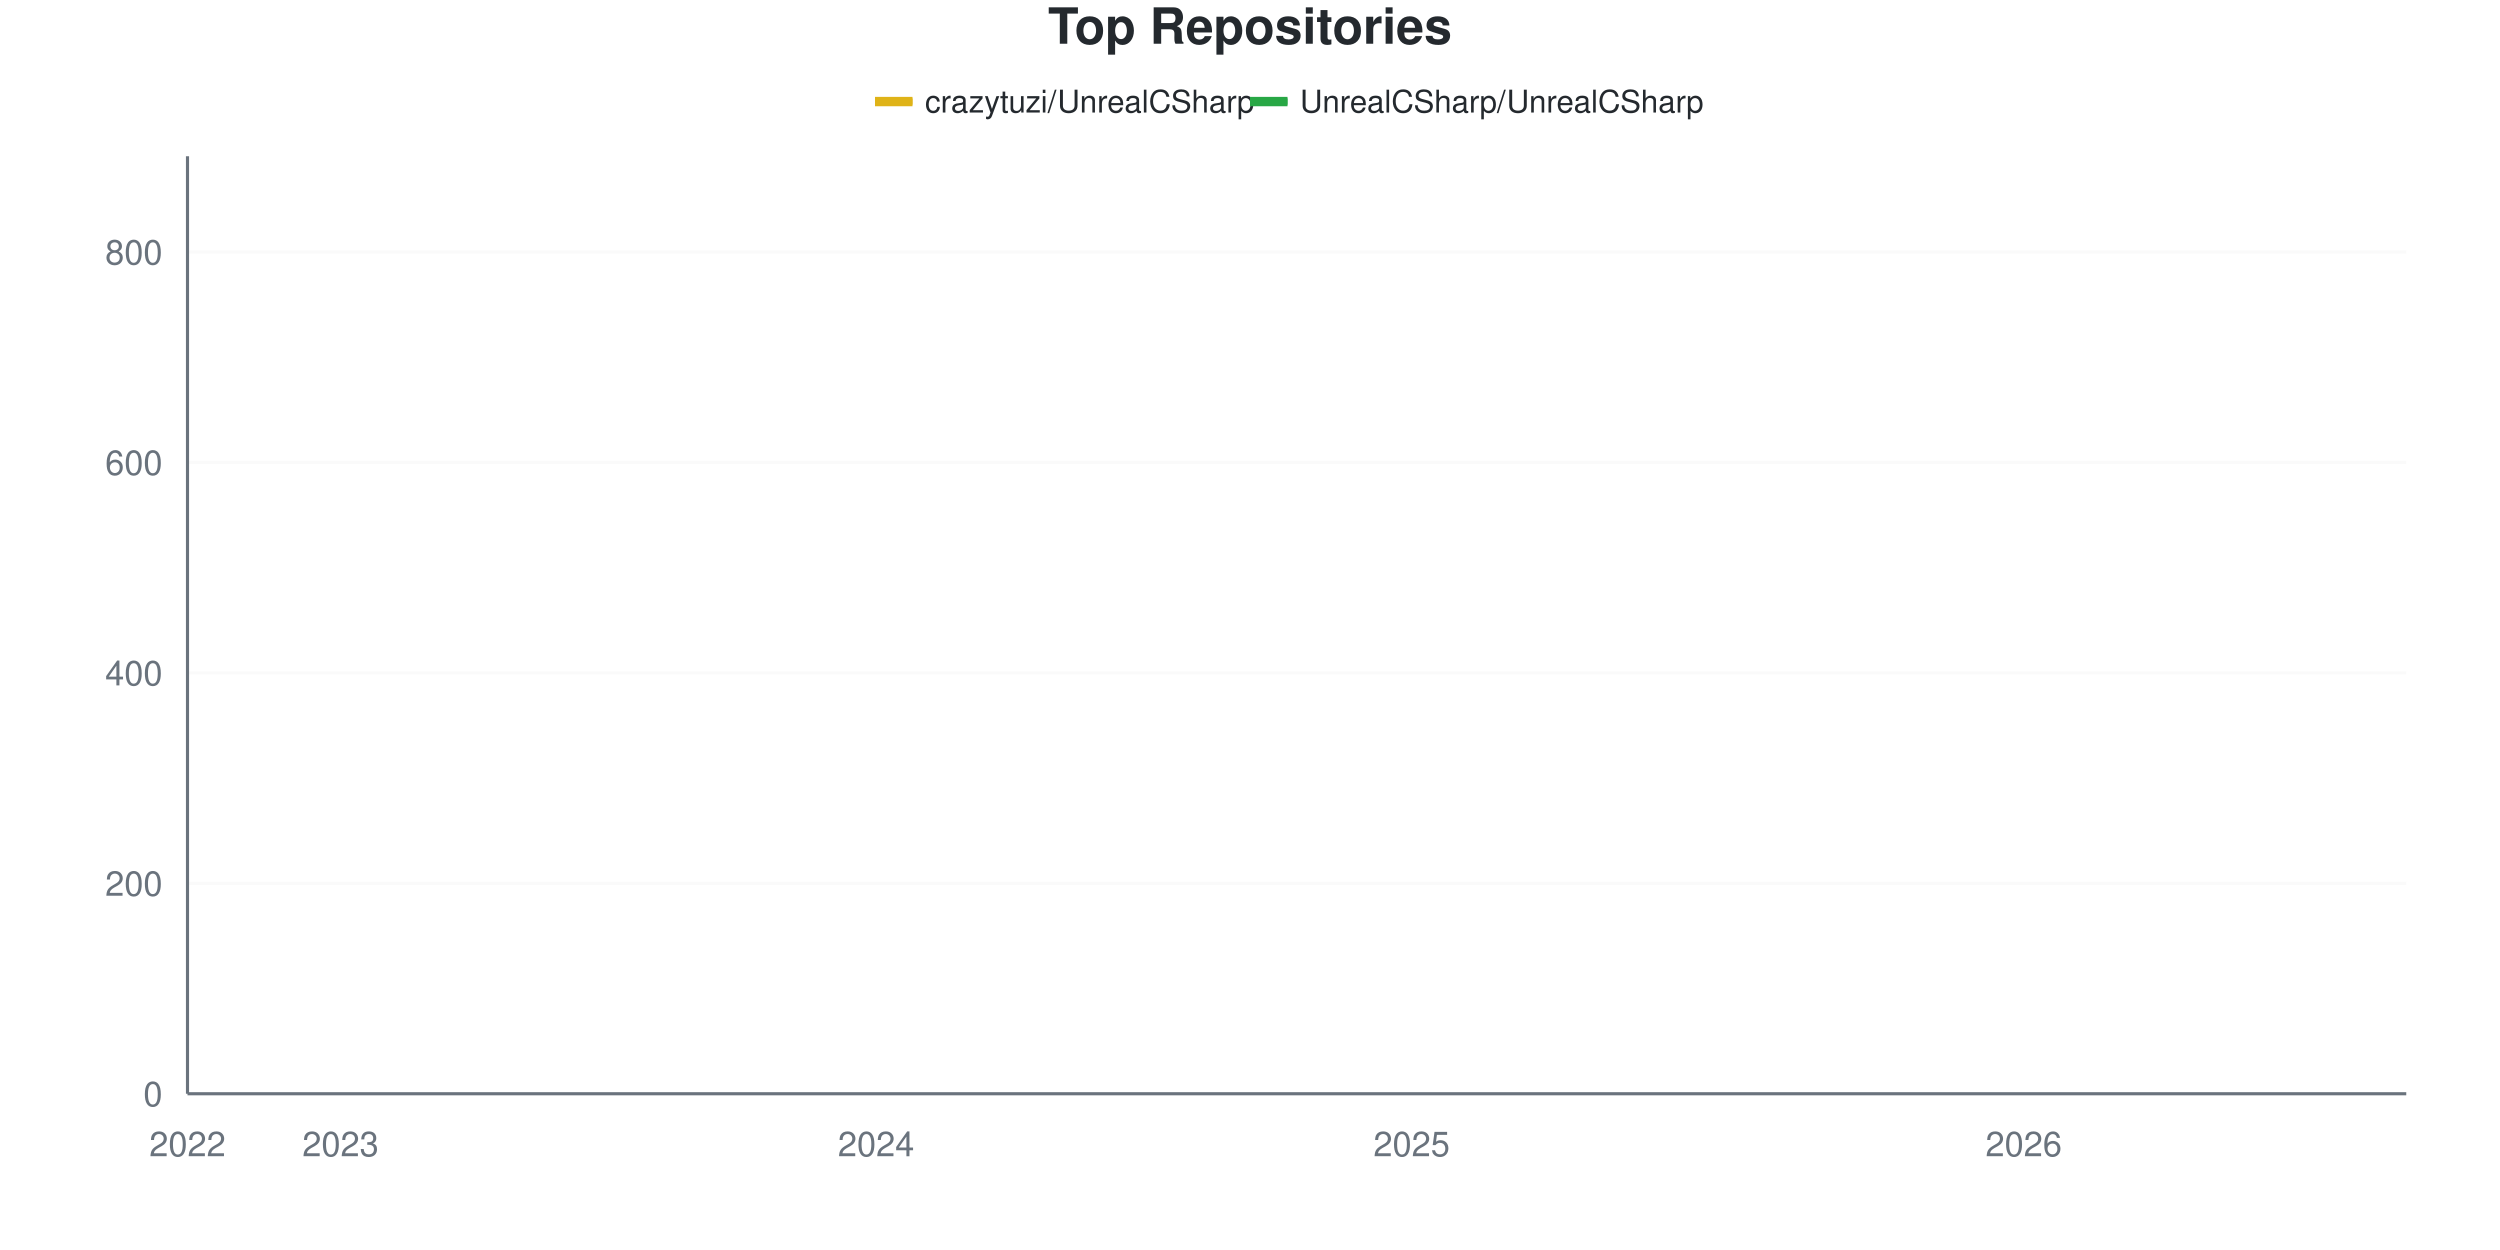
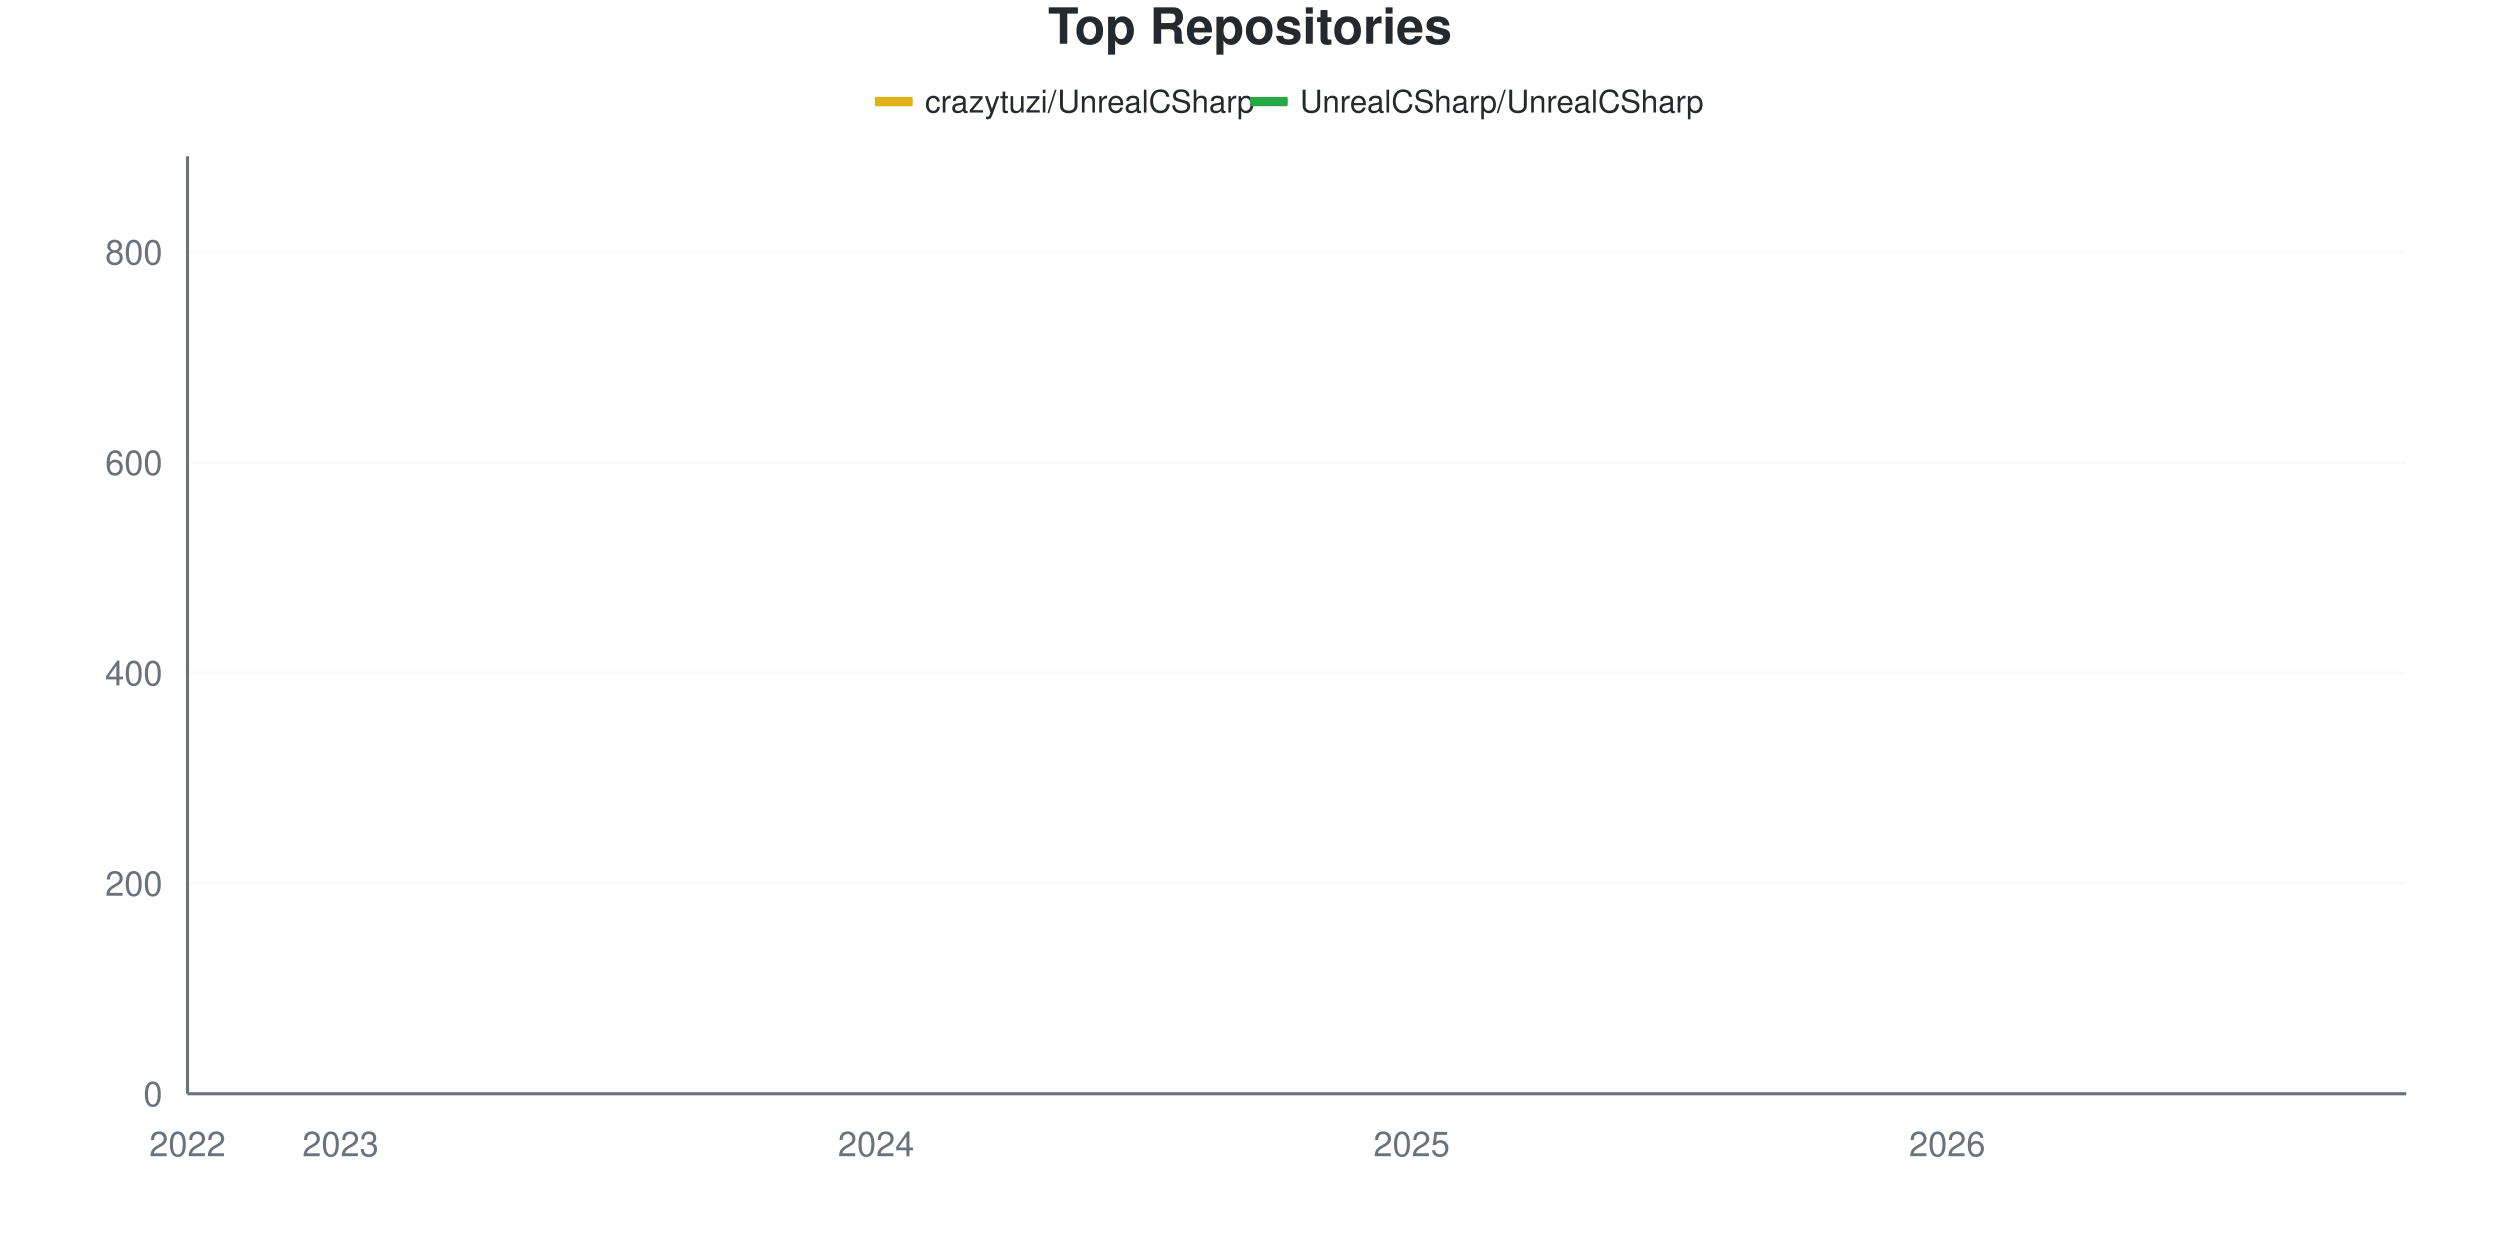
<svg xmlns="http://www.w3.org/2000/svg" viewBox="0 0 800 400" width="800" height="400">
  <style>
    @keyframes drawLine {
      to { stroke-dashoffset: 0; }
    }
    @keyframes fadeInPoint {
      from { opacity: 0; }
      to { opacity: 1; }
    }
    .data-line-0 {
-       stroke-dasharray: 1190;
-       stroke-dashoffset: 1190;
+       stroke-dasharray: 1189;
+       stroke-dashoffset: 1189;
      animation: drawLine 2s ease-out forwards;
    }
    .data-line-1 {
      stroke-dasharray: 1066;
      stroke-dashoffset: 1066;
      animation: drawLine 2s ease-out forwards;
    }
    .data-point {
      opacity: 0;
      animation: fadeInPoint 0.5s ease-out forwards;
    }
    .chart-bg { fill: #fff; }
    .chart-text { fill: #24292e; }
    .chart-muted { fill: #6a737d; }
    .chart-grid { stroke: #eee; }
    .chart-axis { stroke: #6a737d; }
    @media (prefers-color-scheme: dark) {
      .chart-bg { fill: #0d1117; }
      .chart-text { fill: #e6edf3; }
      .chart-muted { fill: #8b949e; }
      .chart-grid { stroke: #21262d; }
      .chart-axis { stroke: #8b949e; }
    }
  </style>
  <rect width="800" height="400" class="chart-bg" />
  <text x="400" y="14" text-anchor="middle" class="chart-text" font-size="16" font-weight="bold" font-family="-apple-system, BlinkMacSystemFont, 'Segoe UI', Helvetica, Arial, sans-serif">Top Repositories</text>
  <g class="legend">
    <rect x="280" y="31" width="12" height="3" fill="#dfb317" />
    <line x1="280" y1="32.5" x2="292" y2="32.5" stroke="#dfb317" stroke-width="2" />
    <text x="296" y="36" class="chart-text" font-size="10" font-family="-apple-system, BlinkMacSystemFont, 'Segoe UI', Helvetica, Arial, sans-serif">crazytuzi/UnrealCSharp</text>
    <rect x="400" y="31" width="12" height="3" fill="#28a745" />
    <line x1="400" y1="32.5" x2="412" y2="32.5" stroke="#28a745" stroke-width="2" />
    <text x="416" y="36" class="chart-text" font-size="10" font-family="-apple-system, BlinkMacSystemFont, 'Segoe UI', Helvetica, Arial, sans-serif">UnrealCSharp/UnrealCSharp</text>
  </g>
  <g class="grid">
    <line x1="60" y1="350" x2="770" y2="350" class="chart-grid" stroke-opacity="0.3" />
    <text x="52" y="354" text-anchor="end" class="chart-muted" font-size="11" font-family="-apple-system, BlinkMacSystemFont, 'Segoe UI', Helvetica, Arial, sans-serif">0</text>
    <line x1="60" y1="282.66" x2="770" y2="282.66" class="chart-grid" stroke-opacity="0.3" />
    <text x="52" y="286.66" text-anchor="end" class="chart-muted" font-size="11" font-family="-apple-system, BlinkMacSystemFont, 'Segoe UI', Helvetica, Arial, sans-serif">200</text>
    <line x1="60" y1="215.32" x2="770" y2="215.32" class="chart-grid" stroke-opacity="0.3" />
    <text x="52" y="219.32" text-anchor="end" class="chart-muted" font-size="11" font-family="-apple-system, BlinkMacSystemFont, 'Segoe UI', Helvetica, Arial, sans-serif">400</text>
    <line x1="60" y1="147.98" x2="770" y2="147.98" class="chart-grid" stroke-opacity="0.3" />
    <text x="52" y="151.98" text-anchor="end" class="chart-muted" font-size="11" font-family="-apple-system, BlinkMacSystemFont, 'Segoe UI', Helvetica, Arial, sans-serif">600</text>
    <line x1="60" y1="80.64" x2="770" y2="80.64" class="chart-grid" stroke-opacity="0.3" />
    <text x="52" y="84.64" text-anchor="end" class="chart-muted" font-size="11" font-family="-apple-system, BlinkMacSystemFont, 'Segoe UI', Helvetica, Arial, sans-serif">800</text>
  </g>
  <g class="milestones">
    
  </g>
  <g class="x-axis">
    <text x="60" y="370" text-anchor="middle" class="chart-muted" font-size="11" font-family="-apple-system, BlinkMacSystemFont, 'Segoe UI', Helvetica, Arial, sans-serif">2022</text>
    <text x="108.966" y="370" text-anchor="middle" class="chart-muted" font-size="11" font-family="-apple-system, BlinkMacSystemFont, 'Segoe UI', Helvetica, Arial, sans-serif">2023</text>
    <text x="280.345" y="370" text-anchor="middle" class="chart-muted" font-size="11" font-family="-apple-system, BlinkMacSystemFont, 'Segoe UI', Helvetica, Arial, sans-serif">2024</text>
    <text x="451.724" y="370" text-anchor="middle" class="chart-muted" font-size="11" font-family="-apple-system, BlinkMacSystemFont, 'Segoe UI', Helvetica, Arial, sans-serif">2025</text>
-     <text x="647.586" y="370" text-anchor="middle" class="chart-muted" font-size="11" font-family="-apple-system, BlinkMacSystemFont, 'Segoe UI', Helvetica, Arial, sans-serif">2026</text>
+     <text x="623.103" y="370" text-anchor="middle" class="chart-muted" font-size="11" font-family="-apple-system, BlinkMacSystemFont, 'Segoe UI', Helvetica, Arial, sans-serif">2026</text>
  </g>
  <line x1="60" y1="50" x2="60" y2="350" class="chart-axis" stroke-width="1" />
  <line x1="60" y1="350" x2="770" y2="350" class="chart-axis" stroke-width="1" />
-   <path d="M60,349.663 C68.161,349.439 76.322,348.99 84.483,348.99 C92.644,348.99 100.805,348.99 108.966,348.99 C117.126,348.99 125.287,348.878 133.448,347.98 C141.609,347.082 149.77,345.062 157.931,343.603 C166.092,342.144 174.253,340.404 182.414,339.226 C190.575,338.047 198.736,338.496 206.897,336.532 C215.057,334.568 223.218,330.247 231.379,327.441 C239.54,324.635 247.701,321.727 255.862,319.697 C264.023,317.667 272.184,319.384 280.345,312.963 C288.506,306.542 296.667,285.073 304.828,273.906 C312.989,262.738 321.149,252.132 329.31,245.96 C337.471,239.787 345.632,238.691 353.793,236.869 C361.954,235.046 370.115,236.571 378.276,231.145 C386.437,225.719 394.598,201.403 402.759,192.761 C410.92,184.119 419.08,182.997 427.241,179.293 C435.402,175.589 443.563,173.681 451.724,170.539 C459.885,167.396 468.046,164.366 476.207,160.438 C484.368,156.51 492.529,150.505 500.69,146.97 C508.851,143.434 517.011,142.649 525.172,139.226 C533.333,135.802 541.494,129.63 549.655,126.431 C557.816,123.232 565.977,121.661 574.138,120.034 C582.299,118.406 590.46,118.35 598.621,116.667 C606.782,114.983 614.943,111.785 623.103,109.933 C631.264,108.081 639.425,107.127 647.586,105.556 C655.747,103.984 663.908,102.132 672.069,100.505 C680.23,98.878 688.391,97.082 696.552,95.791 C704.713,94.501 712.874,94.613 721.034,92.761 C729.195,90.909 737.356,87.262 745.517,84.68 C753.678,82.099 761.839,79.742 770,77.273" fill="none" stroke="#dfb317" stroke-width="2.5" class="data-line-0" />
+   <path d="M60,349.663 C68.161,349.439 76.322,348.99 84.483,348.99 C92.644,348.99 100.805,348.99 108.966,348.99 C117.126,348.99 125.287,348.878 133.448,347.98 C141.609,347.082 149.77,345.062 157.931,343.603 C166.092,342.144 174.253,340.404 182.414,339.226 C190.575,338.047 198.736,338.496 206.897,336.532 C215.057,334.568 223.218,330.247 231.379,327.441 C239.54,324.635 247.701,322.009 255.862,319.697 C264.023,317.385 272.184,319.327 280.345,312.29 C288.506,305.252 296.667,284.624 304.828,273.569 C312.989,262.514 321.149,252.076 329.31,245.96 C337.471,239.843 345.632,238.691 353.793,236.869 C361.954,235.046 370.115,236.571 378.276,231.145 C386.437,225.719 394.598,201.403 402.759,192.761 C410.92,184.119 419.08,182.997 427.241,179.293 C435.402,175.589 443.563,173.681 451.724,170.539 C459.885,167.396 468.046,164.422 476.207,160.438 C484.368,156.453 492.529,150.281 500.69,146.633 C508.851,142.985 517.011,141.919 525.172,138.552 C533.333,135.185 541.494,129.517 549.655,126.431 C557.816,123.345 565.977,121.661 574.138,120.034 C582.299,118.406 590.46,118.406 598.621,116.667 C606.782,114.927 614.943,111.448 623.103,109.596 C631.264,107.744 639.425,107.071 647.586,105.556 C655.747,104.04 663.908,102.132 672.069,100.505 C680.23,98.878 688.391,97.082 696.552,95.791 C704.713,94.501 712.874,94.613 721.034,92.761 C729.195,90.909 737.356,87.262 745.517,84.68 C753.678,82.099 761.839,79.742 770,77.273" fill="none" stroke="#dfb317" stroke-width="2.5" class="data-line-0" />
  <path d="M60,350 C68.161,350 76.322,350 84.483,350 C92.644,350 100.805,350 108.966,350 C117.126,350 125.287,350 133.448,350 C141.609,350 149.77,350 157.931,350 C166.092,350 174.253,350 182.414,350 C190.575,350 198.736,350 206.897,350 C215.057,350 223.218,350 231.379,350 C239.54,350 247.701,350 255.862,350 C264.023,350 272.184,350 280.345,350 C288.506,350 296.667,349.663 304.828,349.663 C312.989,349.663 321.149,349.663 329.31,349.663 C337.471,349.663 345.632,349.663 353.793,349.663 C361.954,349.663 370.115,349.663 378.276,349.663 C386.437,349.663 394.598,349.663 402.759,349.663 C410.92,349.663 419.08,349.663 427.241,349.663 C435.402,349.663 443.563,349.663 451.724,349.663 C459.885,349.663 468.046,349.663 476.207,349.663 C484.368,349.663 492.529,349.663 500.69,349.663 C508.851,349.663 517.011,349.663 525.172,349.663 C533.333,349.663 541.494,349.327 549.655,349.327 C557.816,349.327 565.977,349.327 574.138,349.327 C582.299,349.327 590.46,349.327 598.621,349.327 C606.782,349.327 614.943,349.327 623.103,349.327 C631.264,349.327 639.425,349.327 647.586,349.327 C655.747,349.327 663.908,349.327 672.069,349.327 C680.23,349.327 688.391,349.327 696.552,349.327 C704.713,349.327 712.874,349.327 721.034,349.327 C729.195,349.327 737.356,349.327 745.517,349.327 C753.678,349.327 761.839,349.327 770,349.327" fill="none" stroke="#28a745" stroke-width="2.5" class="data-line-1" />
  <g class="points">
    <circle cx="60" cy="349.663" r="4" fill="#dfb317" class="data-point" style="animation-delay: 1.50s" />
    <circle cx="84.483" cy="348.99" r="4" fill="#dfb317" class="data-point" style="animation-delay: 1.55s" />
    <circle cx="108.966" cy="348.99" r="4" fill="#dfb317" class="data-point" style="animation-delay: 1.60s" />
    <circle cx="133.448" cy="347.98" r="4" fill="#dfb317" class="data-point" style="animation-delay: 1.65s" />
    <circle cx="157.931" cy="343.603" r="4" fill="#dfb317" class="data-point" style="animation-delay: 1.70s" />
    <circle cx="182.414" cy="339.226" r="4" fill="#dfb317" class="data-point" style="animation-delay: 1.75s" />
    <circle cx="206.897" cy="336.532" r="4" fill="#dfb317" class="data-point" style="animation-delay: 1.80s" />
    <circle cx="231.379" cy="327.441" r="4" fill="#dfb317" class="data-point" style="animation-delay: 1.85s" />
    <circle cx="255.862" cy="319.697" r="4" fill="#dfb317" class="data-point" style="animation-delay: 1.90s" />
-     <circle cx="280.345" cy="312.963" r="4" fill="#dfb317" class="data-point" style="animation-delay: 1.95s" />
-     <circle cx="304.828" cy="273.906" r="4" fill="#dfb317" class="data-point" style="animation-delay: 2.00s" />
+     <circle cx="280.345" cy="312.29" r="4" fill="#dfb317" class="data-point" style="animation-delay: 1.95s" />
+     <circle cx="304.828" cy="273.569" r="4" fill="#dfb317" class="data-point" style="animation-delay: 2.00s" />
    <circle cx="329.31" cy="245.96" r="4" fill="#dfb317" class="data-point" style="animation-delay: 2.05s" />
    <circle cx="353.793" cy="236.869" r="4" fill="#dfb317" class="data-point" style="animation-delay: 2.10s" />
    <circle cx="378.276" cy="231.145" r="4" fill="#dfb317" class="data-point" style="animation-delay: 2.15s" />
    <circle cx="402.759" cy="192.761" r="4" fill="#dfb317" class="data-point" style="animation-delay: 2.20s" />
    <circle cx="427.241" cy="179.293" r="4" fill="#dfb317" class="data-point" style="animation-delay: 2.25s" />
    <circle cx="451.724" cy="170.539" r="4" fill="#dfb317" class="data-point" style="animation-delay: 2.30s" />
    <circle cx="476.207" cy="160.438" r="4" fill="#dfb317" class="data-point" style="animation-delay: 2.35s" />
-     <circle cx="500.69" cy="146.97" r="4" fill="#dfb317" class="data-point" style="animation-delay: 2.40s" />
-     <circle cx="525.172" cy="139.226" r="4" fill="#dfb317" class="data-point" style="animation-delay: 2.45s" />
+     <circle cx="500.69" cy="146.633" r="4" fill="#dfb317" class="data-point" style="animation-delay: 2.40s" />
+     <circle cx="525.172" cy="138.552" r="4" fill="#dfb317" class="data-point" style="animation-delay: 2.45s" />
    <circle cx="549.655" cy="126.431" r="4" fill="#dfb317" class="data-point" style="animation-delay: 2.50s" />
    <circle cx="574.138" cy="120.034" r="4" fill="#dfb317" class="data-point" style="animation-delay: 2.55s" />
    <circle cx="598.621" cy="116.667" r="4" fill="#dfb317" class="data-point" style="animation-delay: 2.60s" />
-     <circle cx="623.103" cy="109.933" r="4" fill="#dfb317" class="data-point" style="animation-delay: 2.65s" />
+     <circle cx="623.103" cy="109.596" r="4" fill="#dfb317" class="data-point" style="animation-delay: 2.65s" />
    <circle cx="647.586" cy="105.556" r="4" fill="#dfb317" class="data-point" style="animation-delay: 2.70s" />
    <circle cx="672.069" cy="100.505" r="4" fill="#dfb317" class="data-point" style="animation-delay: 2.75s" />
    <circle cx="696.552" cy="95.791" r="4" fill="#dfb317" class="data-point" style="animation-delay: 2.80s" />
    <circle cx="721.034" cy="92.761" r="4" fill="#dfb317" class="data-point" style="animation-delay: 2.85s" />
    <circle cx="745.517" cy="84.68" r="4" fill="#dfb317" class="data-point" style="animation-delay: 2.90s" />
    <circle cx="770" cy="77.273" r="4" fill="#dfb317" class="data-point" style="animation-delay: 2.95s" />
    <circle cx="60" cy="350" r="4" fill="#28a745" class="data-point" style="animation-delay: 1.50s" />
    <circle cx="84.483" cy="350" r="4" fill="#28a745" class="data-point" style="animation-delay: 1.55s" />
    <circle cx="108.966" cy="350" r="4" fill="#28a745" class="data-point" style="animation-delay: 1.60s" />
    <circle cx="133.448" cy="350" r="4" fill="#28a745" class="data-point" style="animation-delay: 1.65s" />
    <circle cx="157.931" cy="350" r="4" fill="#28a745" class="data-point" style="animation-delay: 1.70s" />
    <circle cx="182.414" cy="350" r="4" fill="#28a745" class="data-point" style="animation-delay: 1.75s" />
    <circle cx="206.897" cy="350" r="4" fill="#28a745" class="data-point" style="animation-delay: 1.80s" />
    <circle cx="231.379" cy="350" r="4" fill="#28a745" class="data-point" style="animation-delay: 1.85s" />
    <circle cx="255.862" cy="350" r="4" fill="#28a745" class="data-point" style="animation-delay: 1.90s" />
    <circle cx="280.345" cy="350" r="4" fill="#28a745" class="data-point" style="animation-delay: 1.95s" />
    <circle cx="304.828" cy="349.663" r="4" fill="#28a745" class="data-point" style="animation-delay: 2.00s" />
    <circle cx="329.31" cy="349.663" r="4" fill="#28a745" class="data-point" style="animation-delay: 2.05s" />
    <circle cx="353.793" cy="349.663" r="4" fill="#28a745" class="data-point" style="animation-delay: 2.10s" />
    <circle cx="378.276" cy="349.663" r="4" fill="#28a745" class="data-point" style="animation-delay: 2.15s" />
    <circle cx="402.759" cy="349.663" r="4" fill="#28a745" class="data-point" style="animation-delay: 2.20s" />
    <circle cx="427.241" cy="349.663" r="4" fill="#28a745" class="data-point" style="animation-delay: 2.25s" />
    <circle cx="451.724" cy="349.663" r="4" fill="#28a745" class="data-point" style="animation-delay: 2.30s" />
    <circle cx="476.207" cy="349.663" r="4" fill="#28a745" class="data-point" style="animation-delay: 2.35s" />
    <circle cx="500.69" cy="349.663" r="4" fill="#28a745" class="data-point" style="animation-delay: 2.40s" />
    <circle cx="525.172" cy="349.663" r="4" fill="#28a745" class="data-point" style="animation-delay: 2.45s" />
    <circle cx="549.655" cy="349.327" r="4" fill="#28a745" class="data-point" style="animation-delay: 2.50s" />
    <circle cx="574.138" cy="349.327" r="4" fill="#28a745" class="data-point" style="animation-delay: 2.55s" />
    <circle cx="598.621" cy="349.327" r="4" fill="#28a745" class="data-point" style="animation-delay: 2.60s" />
    <circle cx="623.103" cy="349.327" r="4" fill="#28a745" class="data-point" style="animation-delay: 2.65s" />
    <circle cx="647.586" cy="349.327" r="4" fill="#28a745" class="data-point" style="animation-delay: 2.70s" />
    <circle cx="672.069" cy="349.327" r="4" fill="#28a745" class="data-point" style="animation-delay: 2.75s" />
    <circle cx="696.552" cy="349.327" r="4" fill="#28a745" class="data-point" style="animation-delay: 2.80s" />
    <circle cx="721.034" cy="349.327" r="4" fill="#28a745" class="data-point" style="animation-delay: 2.85s" />
    <circle cx="745.517" cy="349.327" r="4" fill="#28a745" class="data-point" style="animation-delay: 2.90s" />
    <circle cx="770" cy="349.327" r="4" fill="#28a745" class="data-point" style="animation-delay: 2.95s" />
  </g>
</svg>
